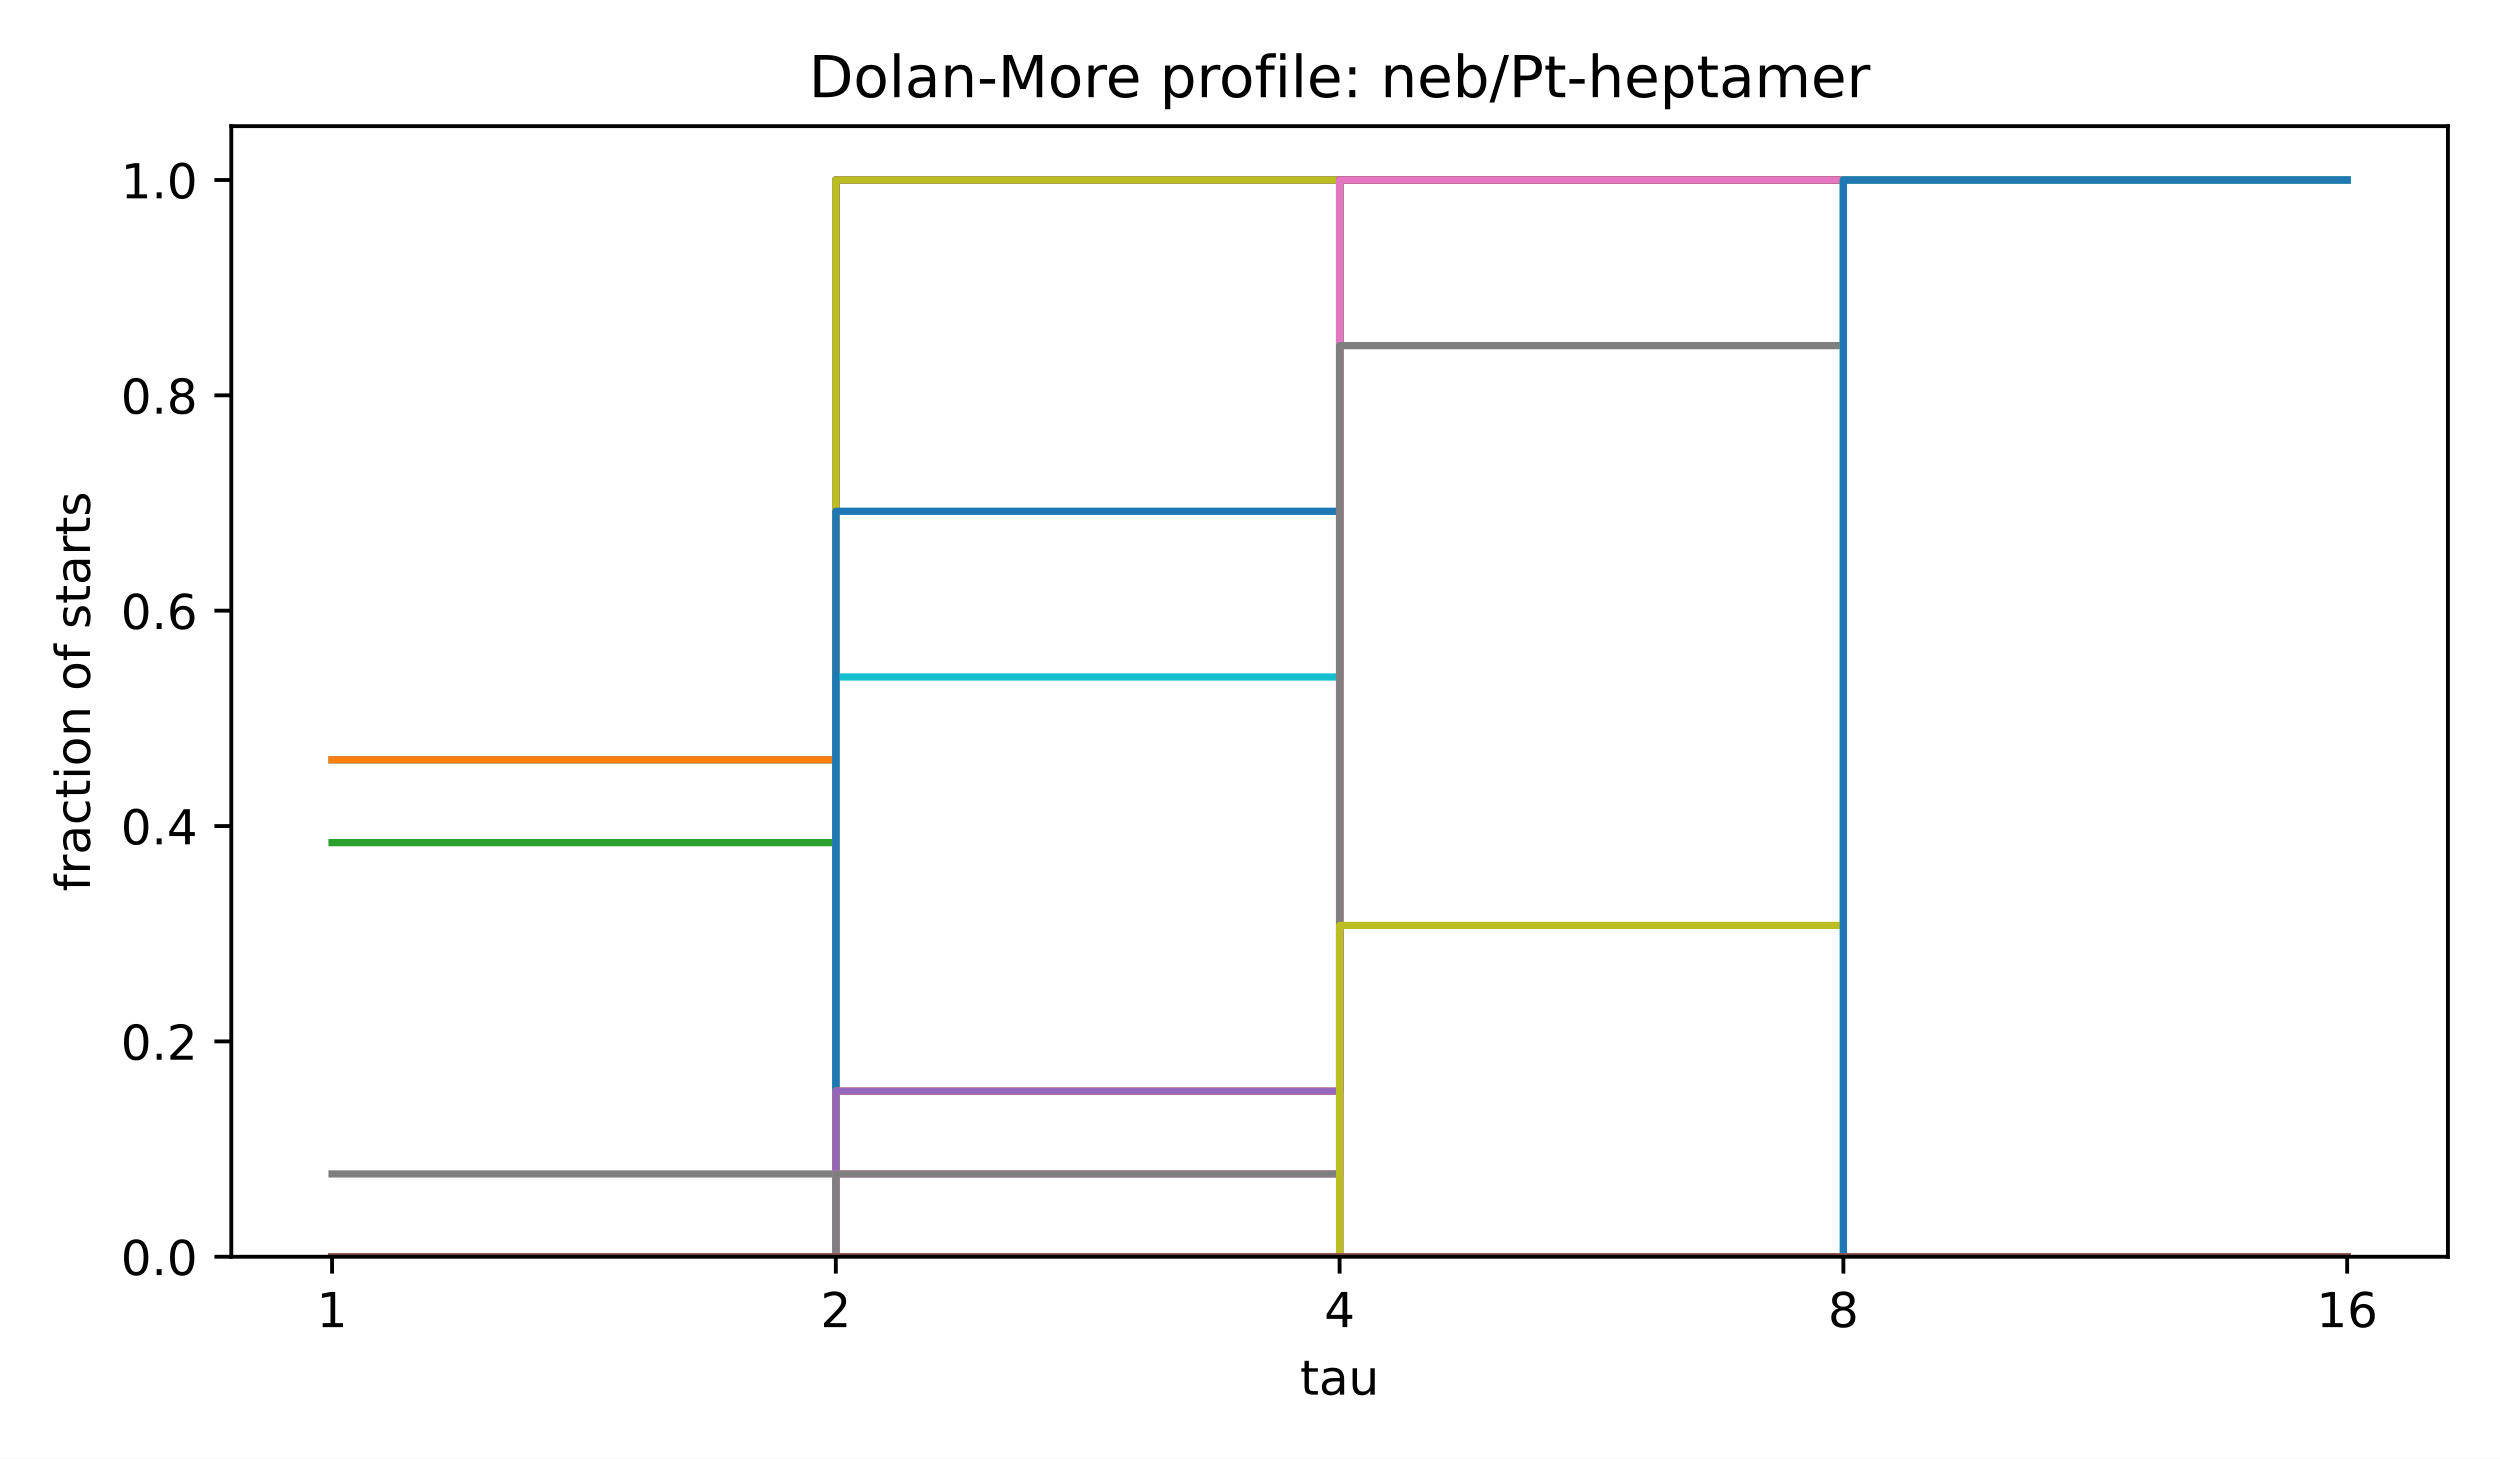
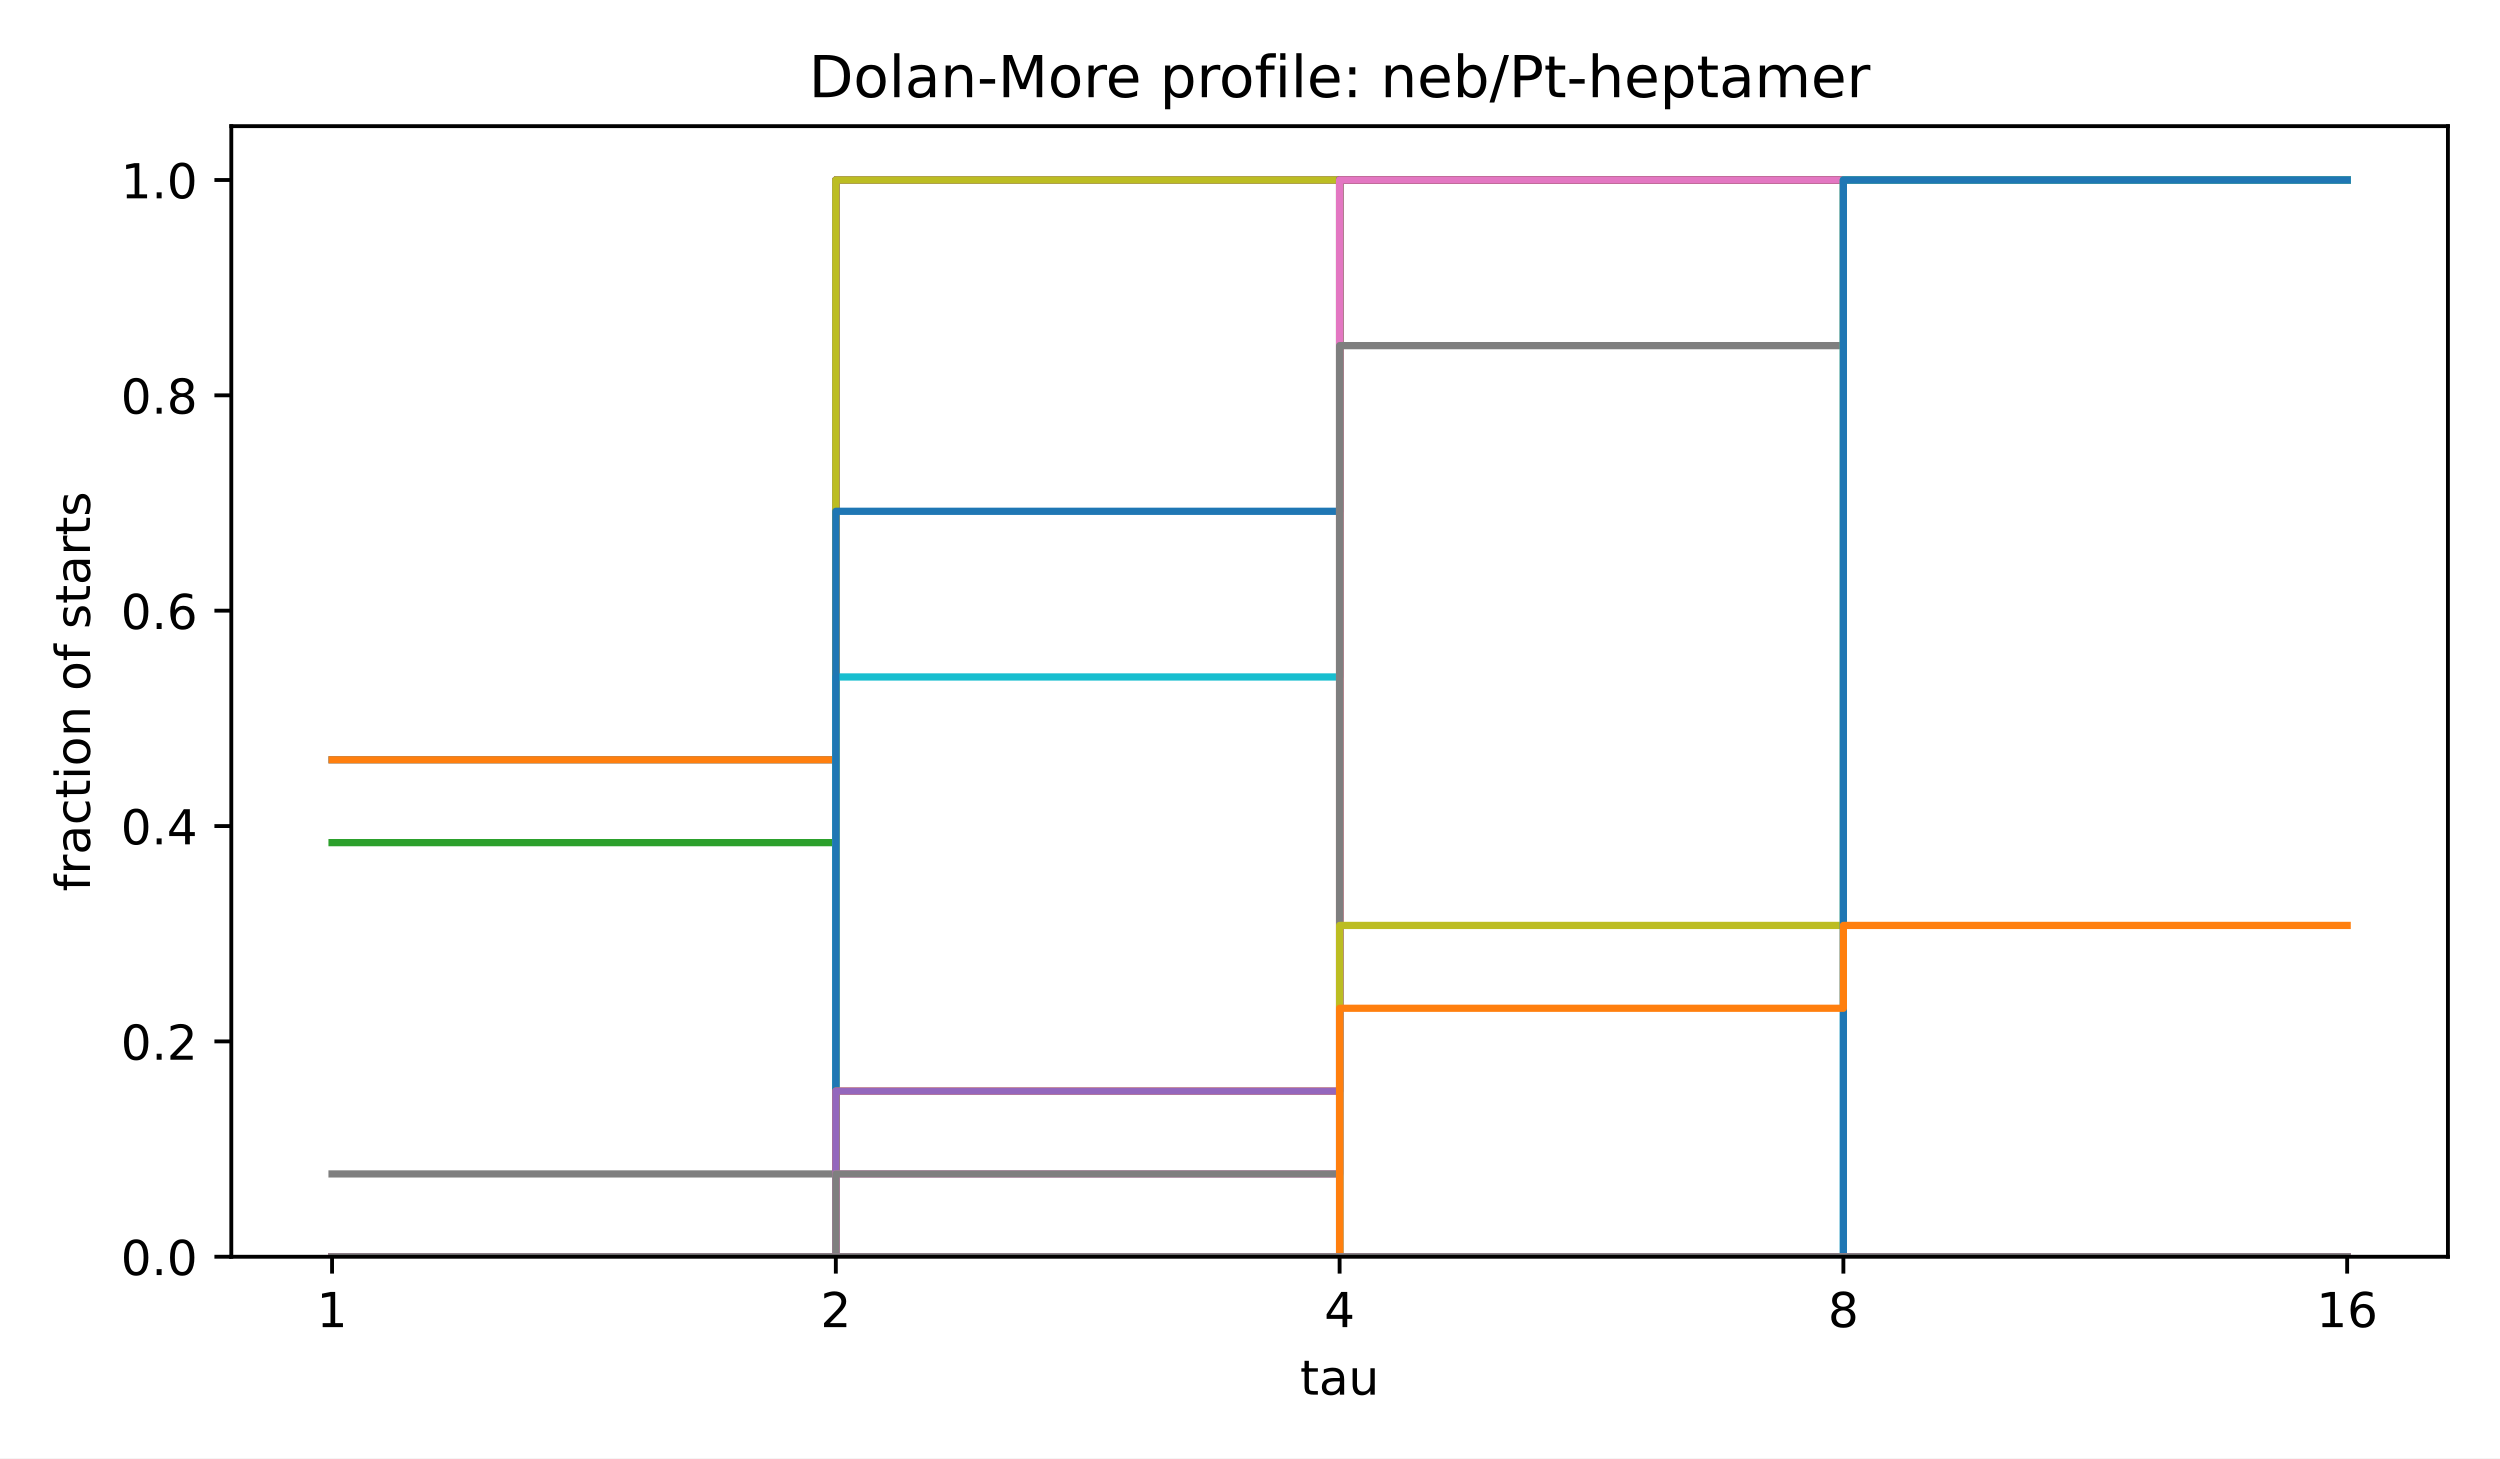
<svg xmlns="http://www.w3.org/2000/svg" xmlns:xlink="http://www.w3.org/1999/xlink" width="518.4pt" height="302.4pt" viewBox="0 0 518.4 302.4" version="1.1">
  <defs>
    <style type="text/css">*{stroke-linejoin: round; stroke-linecap: butt}</style>
  </defs>
  <g id="figure_1">
    <g id="patch_1">
      <path d="M 0 302.4  L 518.4 302.4  L 518.4 0  L 0 0  z " style="fill: #ffffff" />
    </g>
    <g id="axes_1">
      <g id="patch_2">
        <path d="M 47.962 260.6  L 507.6 260.6  L 507.6 26.16  L 47.962 26.16  z " style="fill: #ffffff" />
      </g>
      <g id="matplotlib.axis_1">
        <g id="xtick_1">
          <g id="line2d_1">
            <defs>
              <path id="m8ea4d47d77" d="M 0 0  L 0 3.5  " style="stroke: #000000; stroke-width: 0.8" />
            </defs>
            <g>
              <use xlink:href="#m8ea4d47d77" x="68.855" y="260.6" style="stroke: #000000; stroke-width: 0.8" />
            </g>
          </g>
          <g id="text_1">
            <text style="font-size: 10px; font-family: 'DejaVu Sans', 'Bitstream Vera Sans', 'Computer Modern Sans Serif', 'Lucida Grande', 'Verdana', 'Geneva', 'Lucid', 'Arial', 'Helvetica', 'Avant Garde', sans-serif; text-anchor: middle" x="68.855" y="275.198" transform="rotate(-0 68.85496 275.1977)">1</text>
          </g>
        </g>
        <g id="xtick_2">
          <g id="line2d_2">
            <g>
              <use xlink:href="#m8ea4d47d77" x="173.318" y="260.6" style="stroke: #000000; stroke-width: 0.8" />
            </g>
          </g>
          <g id="text_2">
            <text style="font-size: 10px; font-family: 'DejaVu Sans', 'Bitstream Vera Sans', 'Computer Modern Sans Serif', 'Lucida Grande', 'Verdana', 'Geneva', 'Lucid', 'Arial', 'Helvetica', 'Avant Garde', sans-serif; text-anchor: middle" x="173.318" y="275.198" transform="rotate(-0 173.3181 275.1977)">2</text>
          </g>
        </g>
        <g id="xtick_3">
          <g id="line2d_3">
            <g>
              <use xlink:href="#m8ea4d47d77" x="277.781" y="260.6" style="stroke: #000000; stroke-width: 0.8" />
            </g>
          </g>
          <g id="text_3">
            <text style="font-size: 10px; font-family: 'DejaVu Sans', 'Bitstream Vera Sans', 'Computer Modern Sans Serif', 'Lucida Grande', 'Verdana', 'Geneva', 'Lucid', 'Arial', 'Helvetica', 'Avant Garde', sans-serif; text-anchor: middle" x="277.781" y="275.198" transform="rotate(-0 277.7812 275.1977)">4</text>
          </g>
        </g>
        <g id="xtick_4">
          <g id="line2d_4">
            <g>
              <use xlink:href="#m8ea4d47d77" x="382.244" y="260.6" style="stroke: #000000; stroke-width: 0.8" />
            </g>
          </g>
          <g id="text_4">
            <text style="font-size: 10px; font-family: 'DejaVu Sans', 'Bitstream Vera Sans', 'Computer Modern Sans Serif', 'Lucida Grande', 'Verdana', 'Geneva', 'Lucid', 'Arial', 'Helvetica', 'Avant Garde', sans-serif; text-anchor: middle" x="382.244" y="275.198" transform="rotate(-0 382.2443 275.1977)">8</text>
          </g>
        </g>
        <g id="xtick_5">
          <g id="line2d_5">
            <g>
              <use xlink:href="#m8ea4d47d77" x="486.707" y="260.6" style="stroke: #000000; stroke-width: 0.8" />
            </g>
          </g>
          <g id="text_5">
            <text style="font-size: 10px; font-family: 'DejaVu Sans', 'Bitstream Vera Sans', 'Computer Modern Sans Serif', 'Lucida Grande', 'Verdana', 'Geneva', 'Lucid', 'Arial', 'Helvetica', 'Avant Garde', sans-serif; text-anchor: middle" x="486.707" y="275.198" transform="rotate(-0 486.7074 275.1977)">16</text>
          </g>
        </g>
        <g id="text_6">
          <text style="font-size: 10px; font-family: 'DejaVu Sans', 'Bitstream Vera Sans', 'Computer Modern Sans Serif', 'Lucida Grande', 'Verdana', 'Geneva', 'Lucid', 'Arial', 'Helvetica', 'Avant Garde', sans-serif; text-anchor: middle" x="277.781" y="289.198" transform="rotate(-0 277.7812 289.1977)">tau</text>
        </g>
      </g>
      <g id="matplotlib.axis_2">
        <g id="ytick_1">
          <g id="line2d_6">
            <defs>
              <path id="md659df78fa" d="M 0 0  L -3.5 0  " style="stroke: #000000; stroke-width: 0.8" />
            </defs>
            <g>
              <use xlink:href="#md659df78fa" x="47.962" y="260.6" style="stroke: #000000; stroke-width: 0.8" />
            </g>
          </g>
          <g id="text_7">
            <text style="font-size: 10px; font-family: 'DejaVu Sans', 'Bitstream Vera Sans', 'Computer Modern Sans Serif', 'Lucida Grande', 'Verdana', 'Geneva', 'Lucid', 'Arial', 'Helvetica', 'Avant Garde', sans-serif; text-anchor: end" x="40.962" y="264.399" transform="rotate(-0 40.96234 264.3988)">0.0</text>
          </g>
        </g>
        <g id="ytick_2">
          <g id="line2d_7">
            <g>
              <use xlink:href="#md659df78fa" x="47.962" y="215.945" style="stroke: #000000; stroke-width: 0.8" />
            </g>
          </g>
          <g id="text_8">
            <text style="font-size: 10px; font-family: 'DejaVu Sans', 'Bitstream Vera Sans', 'Computer Modern Sans Serif', 'Lucida Grande', 'Verdana', 'Geneva', 'Lucid', 'Arial', 'Helvetica', 'Avant Garde', sans-serif; text-anchor: end" x="40.962" y="219.744" transform="rotate(-0 40.96234 219.7436)">0.2</text>
          </g>
        </g>
        <g id="ytick_3">
          <g id="line2d_8">
            <g>
              <use xlink:href="#md659df78fa" x="47.962" y="171.29" style="stroke: #000000; stroke-width: 0.8" />
            </g>
          </g>
          <g id="text_9">
            <text style="font-size: 10px; font-family: 'DejaVu Sans', 'Bitstream Vera Sans', 'Computer Modern Sans Serif', 'Lucida Grande', 'Verdana', 'Geneva', 'Lucid', 'Arial', 'Helvetica', 'Avant Garde', sans-serif; text-anchor: end" x="40.962" y="175.088" transform="rotate(-0 40.96234 175.0884)">0.4</text>
          </g>
        </g>
        <g id="ytick_4">
          <g id="line2d_9">
            <g>
              <use xlink:href="#md659df78fa" x="47.962" y="126.634" style="stroke: #000000; stroke-width: 0.8" />
            </g>
          </g>
          <g id="text_10">
            <text style="font-size: 10px; font-family: 'DejaVu Sans', 'Bitstream Vera Sans', 'Computer Modern Sans Serif', 'Lucida Grande', 'Verdana', 'Geneva', 'Lucid', 'Arial', 'Helvetica', 'Avant Garde', sans-serif; text-anchor: end" x="40.962" y="130.433" transform="rotate(-0 40.96234 130.4331)">0.6</text>
          </g>
        </g>
        <g id="ytick_5">
          <g id="line2d_10">
            <g>
              <use xlink:href="#md659df78fa" x="47.962" y="81.979" style="stroke: #000000; stroke-width: 0.8" />
            </g>
          </g>
          <g id="text_11">
            <text style="font-size: 10px; font-family: 'DejaVu Sans', 'Bitstream Vera Sans', 'Computer Modern Sans Serif', 'Lucida Grande', 'Verdana', 'Geneva', 'Lucid', 'Arial', 'Helvetica', 'Avant Garde', sans-serif; text-anchor: end" x="40.962" y="85.778" transform="rotate(-0 40.96234 85.77788)">0.8</text>
          </g>
        </g>
        <g id="ytick_6">
          <g id="line2d_11">
            <g>
              <use xlink:href="#md659df78fa" x="47.962" y="37.324" style="stroke: #000000; stroke-width: 0.8" />
            </g>
          </g>
          <g id="text_12">
            <text style="font-size: 10px; font-family: 'DejaVu Sans', 'Bitstream Vera Sans', 'Computer Modern Sans Serif', 'Lucida Grande', 'Verdana', 'Geneva', 'Lucid', 'Arial', 'Helvetica', 'Avant Garde', sans-serif; text-anchor: end" x="40.962" y="41.123" transform="rotate(-0 40.96234 41.12264)">1.0</text>
          </g>
        </g>
        <g id="text_13">
          <text style="font-size: 10px; font-family: 'DejaVu Sans', 'Bitstream Vera Sans', 'Computer Modern Sans Serif', 'Lucida Grande', 'Verdana', 'Geneva', 'Lucid', 'Arial', 'Helvetica', 'Avant Garde', sans-serif; text-anchor: middle" x="18.657" y="143.38" transform="rotate(-90 18.65687 143.38)">fraction of starts</text>
        </g>
      </g>
      <g id="line2d_12">
        <path d="M 68.855 157.549  L 173.318 157.549  L 173.318 37.324  L 277.781 37.324  L 277.781 37.324  L 382.244 37.324  L 382.244 37.324  L 486.707 37.324  L 486.707 37.324  " clip-path="url(#p4e380cea4b)" style="fill: none; stroke: #1f77b4; stroke-width: 1.5; stroke-linecap: square" />
      </g>
      <g id="line2d_13">
        <path d="M 68.855 157.549  L 173.318 157.549  L 173.318 37.324  L 277.781 37.324  L 277.781 37.324  L 382.244 37.324  L 382.244 37.324  L 486.707 37.324  L 486.707 37.324  " clip-path="url(#p4e380cea4b)" style="fill: none; stroke: #ff7f0e; stroke-width: 1.5; stroke-linecap: square" />
      </g>
      <g id="line2d_14">
        <path d="M 68.855 174.725  L 173.318 174.725  L 173.318 37.324  L 277.781 37.324  L 277.781 37.324  L 382.244 37.324  L 382.244 37.324  L 486.707 37.324  L 486.707 37.324  " clip-path="url(#p4e380cea4b)" style="fill: none; stroke: #2ca02c; stroke-width: 1.5; stroke-linecap: square" />
      </g>
      <g id="line2d_15">
        <path d="M 68.855 260.6  L 173.318 260.6  L 173.318 37.324  L 277.781 37.324  L 277.781 37.324  L 382.244 37.324  L 382.244 37.324  L 486.707 37.324  L 486.707 37.324  " clip-path="url(#p4e380cea4b)" style="fill: none; stroke: #d62728; stroke-width: 1.5; stroke-linecap: square" />
      </g>
      <g id="line2d_16">
        <path d="M 68.855 260.6  L 173.318 260.6  L 173.318 37.324  L 277.781 37.324  L 277.781 37.324  L 382.244 37.324  L 382.244 37.324  L 486.707 37.324  L 486.707 37.324  " clip-path="url(#p4e380cea4b)" style="fill: none; stroke: #9467bd; stroke-width: 1.5; stroke-linecap: square" />
      </g>
      <g id="line2d_17">
        <path d="M 68.855 260.6  L 173.318 260.6  L 173.318 37.324  L 277.781 37.324  L 277.781 37.324  L 382.244 37.324  L 382.244 37.324  L 486.707 37.324  L 486.707 37.324  " clip-path="url(#p4e380cea4b)" style="fill: none; stroke: #8c564b; stroke-width: 1.5; stroke-linecap: square" />
      </g>
      <g id="line2d_18">
        <path d="M 68.855 260.6  L 173.318 260.6  L 173.318 37.324  L 277.781 37.324  L 277.781 37.324  L 382.244 37.324  L 382.244 37.324  L 486.707 37.324  L 486.707 37.324  " clip-path="url(#p4e380cea4b)" style="fill: none; stroke: #e377c2; stroke-width: 1.5; stroke-linecap: square" />
      </g>
      <g id="line2d_19">
        <path d="M 68.855 243.425  L 173.318 243.425  L 173.318 37.324  L 277.781 37.324  L 277.781 37.324  L 382.244 37.324  L 382.244 37.324  L 486.707 37.324  L 486.707 37.324  " clip-path="url(#p4e380cea4b)" style="fill: none; stroke: #7f7f7f; stroke-width: 1.5; stroke-linecap: square" />
      </g>
      <g id="line2d_20">
        <path d="M 68.855 260.6  L 173.318 260.6  L 173.318 37.324  L 277.781 37.324  L 277.781 37.324  L 382.244 37.324  L 382.244 37.324  L 486.707 37.324  L 486.707 37.324  " clip-path="url(#p4e380cea4b)" style="fill: none; stroke: #bcbd22; stroke-width: 1.5; stroke-linecap: square" />
      </g>
      <g id="line2d_21">
        <path d="M 68.855 260.6  L 173.318 260.6  L 173.318 140.374  L 277.781 140.374  L 277.781 37.324  L 382.244 37.324  L 382.244 37.324  L 486.707 37.324  L 486.707 37.324  " clip-path="url(#p4e380cea4b)" style="fill: none; stroke: #17becf; stroke-width: 1.5; stroke-linecap: square" />
      </g>
      <g id="line2d_22">
        <path d="M 68.855 260.6  L 173.318 260.6  L 173.318 106.024  L 277.781 106.024  L 277.781 37.324  L 382.244 37.324  L 382.244 37.324  L 486.707 37.324  L 486.707 37.324  " clip-path="url(#p4e380cea4b)" style="fill: none; stroke: #1f77b4; stroke-width: 1.5; stroke-linecap: square" />
      </g>
      <g id="line2d_23">
        <path d="M 68.855 260.6  L 173.318 260.6  L 173.318 226.25  L 277.781 226.25  L 277.781 37.324  L 382.244 37.324  L 382.244 37.324  L 486.707 37.324  L 486.707 37.324  " clip-path="url(#p4e380cea4b)" style="fill: none; stroke: #ff7f0e; stroke-width: 1.5; stroke-linecap: square" />
      </g>
      <g id="line2d_24">
        <path d="M 68.855 260.6  L 173.318 260.6  L 173.318 260.6  L 277.781 260.6  L 277.781 37.324  L 382.244 37.324  L 382.244 37.324  L 486.707 37.324  L 486.707 37.324  " clip-path="url(#p4e380cea4b)" style="fill: none; stroke: #2ca02c; stroke-width: 1.5; stroke-linecap: square" />
      </g>
      <g id="line2d_25">
        <path d="M 68.855 260.6  L 173.318 260.6  L 173.318 260.6  L 277.781 260.6  L 277.781 37.324  L 382.244 37.324  L 382.244 37.324  L 486.707 37.324  L 486.707 37.324  " clip-path="url(#p4e380cea4b)" style="fill: none; stroke: #d62728; stroke-width: 1.5; stroke-linecap: square" />
      </g>
      <g id="line2d_26">
        <path d="M 68.855 260.6  L 173.318 260.6  L 173.318 226.25  L 277.781 226.25  L 277.781 37.324  L 382.244 37.324  L 382.244 37.324  L 486.707 37.324  L 486.707 37.324  " clip-path="url(#p4e380cea4b)" style="fill: none; stroke: #9467bd; stroke-width: 1.5; stroke-linecap: square" />
      </g>
      <g id="line2d_27">
        <path d="M 68.855 260.6  L 173.318 260.6  L 173.318 260.6  L 277.781 260.6  L 277.781 37.324  L 382.244 37.324  L 382.244 37.324  L 486.707 37.324  L 486.707 37.324  " clip-path="url(#p4e380cea4b)" style="fill: none; stroke: #8c564b; stroke-width: 1.5; stroke-linecap: square" />
      </g>
      <g id="line2d_28">
        <path d="M 68.855 260.6  L 173.318 260.6  L 173.318 243.425  L 277.781 243.425  L 277.781 37.324  L 382.244 37.324  L 382.244 37.324  L 486.707 37.324  L 486.707 37.324  " clip-path="url(#p4e380cea4b)" style="fill: none; stroke: #e377c2; stroke-width: 1.5; stroke-linecap: square" />
      </g>
      <g id="line2d_29">
        <path d="M 68.855 260.6  L 173.318 260.6  L 173.318 243.425  L 277.781 243.425  L 277.781 71.674  L 382.244 71.674  L 382.244 37.324  L 486.707 37.324  L 486.707 37.324  " clip-path="url(#p4e380cea4b)" style="fill: none; stroke: #7f7f7f; stroke-width: 1.5; stroke-linecap: square" />
      </g>
      <g id="line2d_30">
        <path d="M 68.855 260.6  L 173.318 260.6  L 173.318 260.6  L 277.781 260.6  L 277.781 191.9  L 382.244 191.9  L 382.244 37.324  L 486.707 37.324  L 486.707 37.324  " clip-path="url(#p4e380cea4b)" style="fill: none; stroke: #bcbd22; stroke-width: 1.5; stroke-linecap: square" />
      </g>
      <g id="line2d_31">
        <path d="M 68.855 260.6  L 173.318 260.6  L 173.318 260.6  L 277.781 260.6  L 277.781 260.6  L 382.244 260.6  L 382.244 37.324  L 486.707 37.324  L 486.707 37.324  " clip-path="url(#p4e380cea4b)" style="fill: none; stroke: #17becf; stroke-width: 1.5; stroke-linecap: square" />
      </g>
      <g id="line2d_32">
        <path d="M 68.855 260.6  L 173.318 260.6  L 173.318 260.6  L 277.781 260.6  L 277.781 260.6  L 382.244 260.6  L 382.244 37.324  L 486.707 37.324  L 486.707 37.324  " clip-path="url(#p4e380cea4b)" style="fill: none; stroke: #1f77b4; stroke-width: 1.5; stroke-linecap: square" />
      </g>
      <g id="line2d_33">
-         <path d="M 68.855 260.6  L 173.318 260.6  L 173.318 260.6  L 277.781 260.6  L 277.781 260.6  L 382.244 260.6  L 382.244 260.6  L 486.707 260.6  L 486.707 260.6  " clip-path="url(#p4e380cea4b)" style="fill: none; stroke: #ff7f0e; stroke-width: 1.5; stroke-linecap: square" />
+         <path d="M 68.855 260.6  L 173.318 260.6  L 173.318 260.6  L 277.781 260.6  L 277.781 209.075  L 382.244 209.075  L 382.244 191.9  L 486.707 191.9  L 486.707 191.9  " clip-path="url(#p4e380cea4b)" style="fill: none; stroke: #ff7f0e; stroke-width: 1.5; stroke-linecap: square" />
      </g>
      <g id="line2d_34">
        <path d="M 68.855 260.6  L 173.318 260.6  L 173.318 260.6  L 277.781 260.6  L 277.781 260.6  L 382.244 260.6  L 382.244 260.6  L 486.707 260.6  L 486.707 260.6  " clip-path="url(#p4e380cea4b)" style="fill: none; stroke: #2ca02c; stroke-width: 1.5; stroke-linecap: square" />
      </g>
      <g id="line2d_35">
        <path d="M 68.855 260.6  L 173.318 260.6  L 173.318 260.6  L 277.781 260.6  L 277.781 260.6  L 382.244 260.6  L 382.244 260.6  L 486.707 260.6  L 486.707 260.6  " clip-path="url(#p4e380cea4b)" style="fill: none; stroke: #d62728; stroke-width: 1.5; stroke-linecap: square" />
      </g>
      <g id="line2d_36">
        <path d="M 68.855 260.6  L 173.318 260.6  L 173.318 260.6  L 277.781 260.6  L 277.781 260.6  L 382.244 260.6  L 382.244 260.6  L 486.707 260.6  L 486.707 260.6  " clip-path="url(#p4e380cea4b)" style="fill: none; stroke: #9467bd; stroke-width: 1.5; stroke-linecap: square" />
      </g>
      <g id="line2d_37">
        <path d="M 68.855 260.6  L 173.318 260.6  L 173.318 260.6  L 277.781 260.6  L 277.781 260.6  L 382.244 260.6  L 382.244 260.6  L 486.707 260.6  L 486.707 260.6  " clip-path="url(#p4e380cea4b)" style="fill: none; stroke: #8c564b; stroke-width: 1.5; stroke-linecap: square" />
+       </g>
+       <g id="line2d_38">
+         <path d="M 68.855 260.6  L 173.318 260.6  L 173.318 260.6  L 277.781 260.6  L 277.781 260.6  L 382.244 260.6  L 382.244 260.6  L 486.707 260.6  L 486.707 260.6  " clip-path="url(#p4e380cea4b)" style="fill: none; stroke: #e377c2; stroke-width: 1.5; stroke-linecap: square" />
+       </g>
+       <g id="line2d_39">
+         <path d="M 68.855 260.6  L 173.318 260.6  L 173.318 260.6  L 277.781 260.6  L 277.781 260.6  L 382.244 260.6  L 382.244 260.6  L 486.707 260.6  L 486.707 260.6  " clip-path="url(#p4e380cea4b)" style="fill: none; stroke: #7f7f7f; stroke-width: 1.5; stroke-linecap: square" />
      </g>
      <g id="patch_3">
        <path d="M 47.962 260.6  L 47.962 26.16  " style="fill: none; stroke: #000000; stroke-width: 0.8; stroke-linejoin: miter; stroke-linecap: square" />
      </g>
      <g id="patch_4">
        <path d="M 507.6 260.6  L 507.6 26.16  " style="fill: none; stroke: #000000; stroke-width: 0.8; stroke-linejoin: miter; stroke-linecap: square" />
      </g>
      <g id="patch_5">
        <path d="M 47.962 260.6  L 507.6 260.6  " style="fill: none; stroke: #000000; stroke-width: 0.8; stroke-linejoin: miter; stroke-linecap: square" />
      </g>
      <g id="patch_6">
        <path d="M 47.962 26.16  L 507.6 26.16  " style="fill: none; stroke: #000000; stroke-width: 0.8; stroke-linejoin: miter; stroke-linecap: square" />
      </g>
      <g id="text_14">
        <text style="font-size: 12px; font-family: 'DejaVu Sans', 'Bitstream Vera Sans', 'Computer Modern Sans Serif', 'Lucida Grande', 'Verdana', 'Geneva', 'Lucid', 'Arial', 'Helvetica', 'Avant Garde', sans-serif; text-anchor: middle" x="277.781" y="20.16" transform="rotate(-0 277.7812 20.16)">Dolan-More profile: neb/Pt-heptamer</text>
      </g>
    </g>
  </g>
  <defs>
    <clipPath id="p4e380cea4b">
      <rect x="47.962" y="26.16" width="459.638" height="234.44" />
    </clipPath>
  </defs>
</svg>
